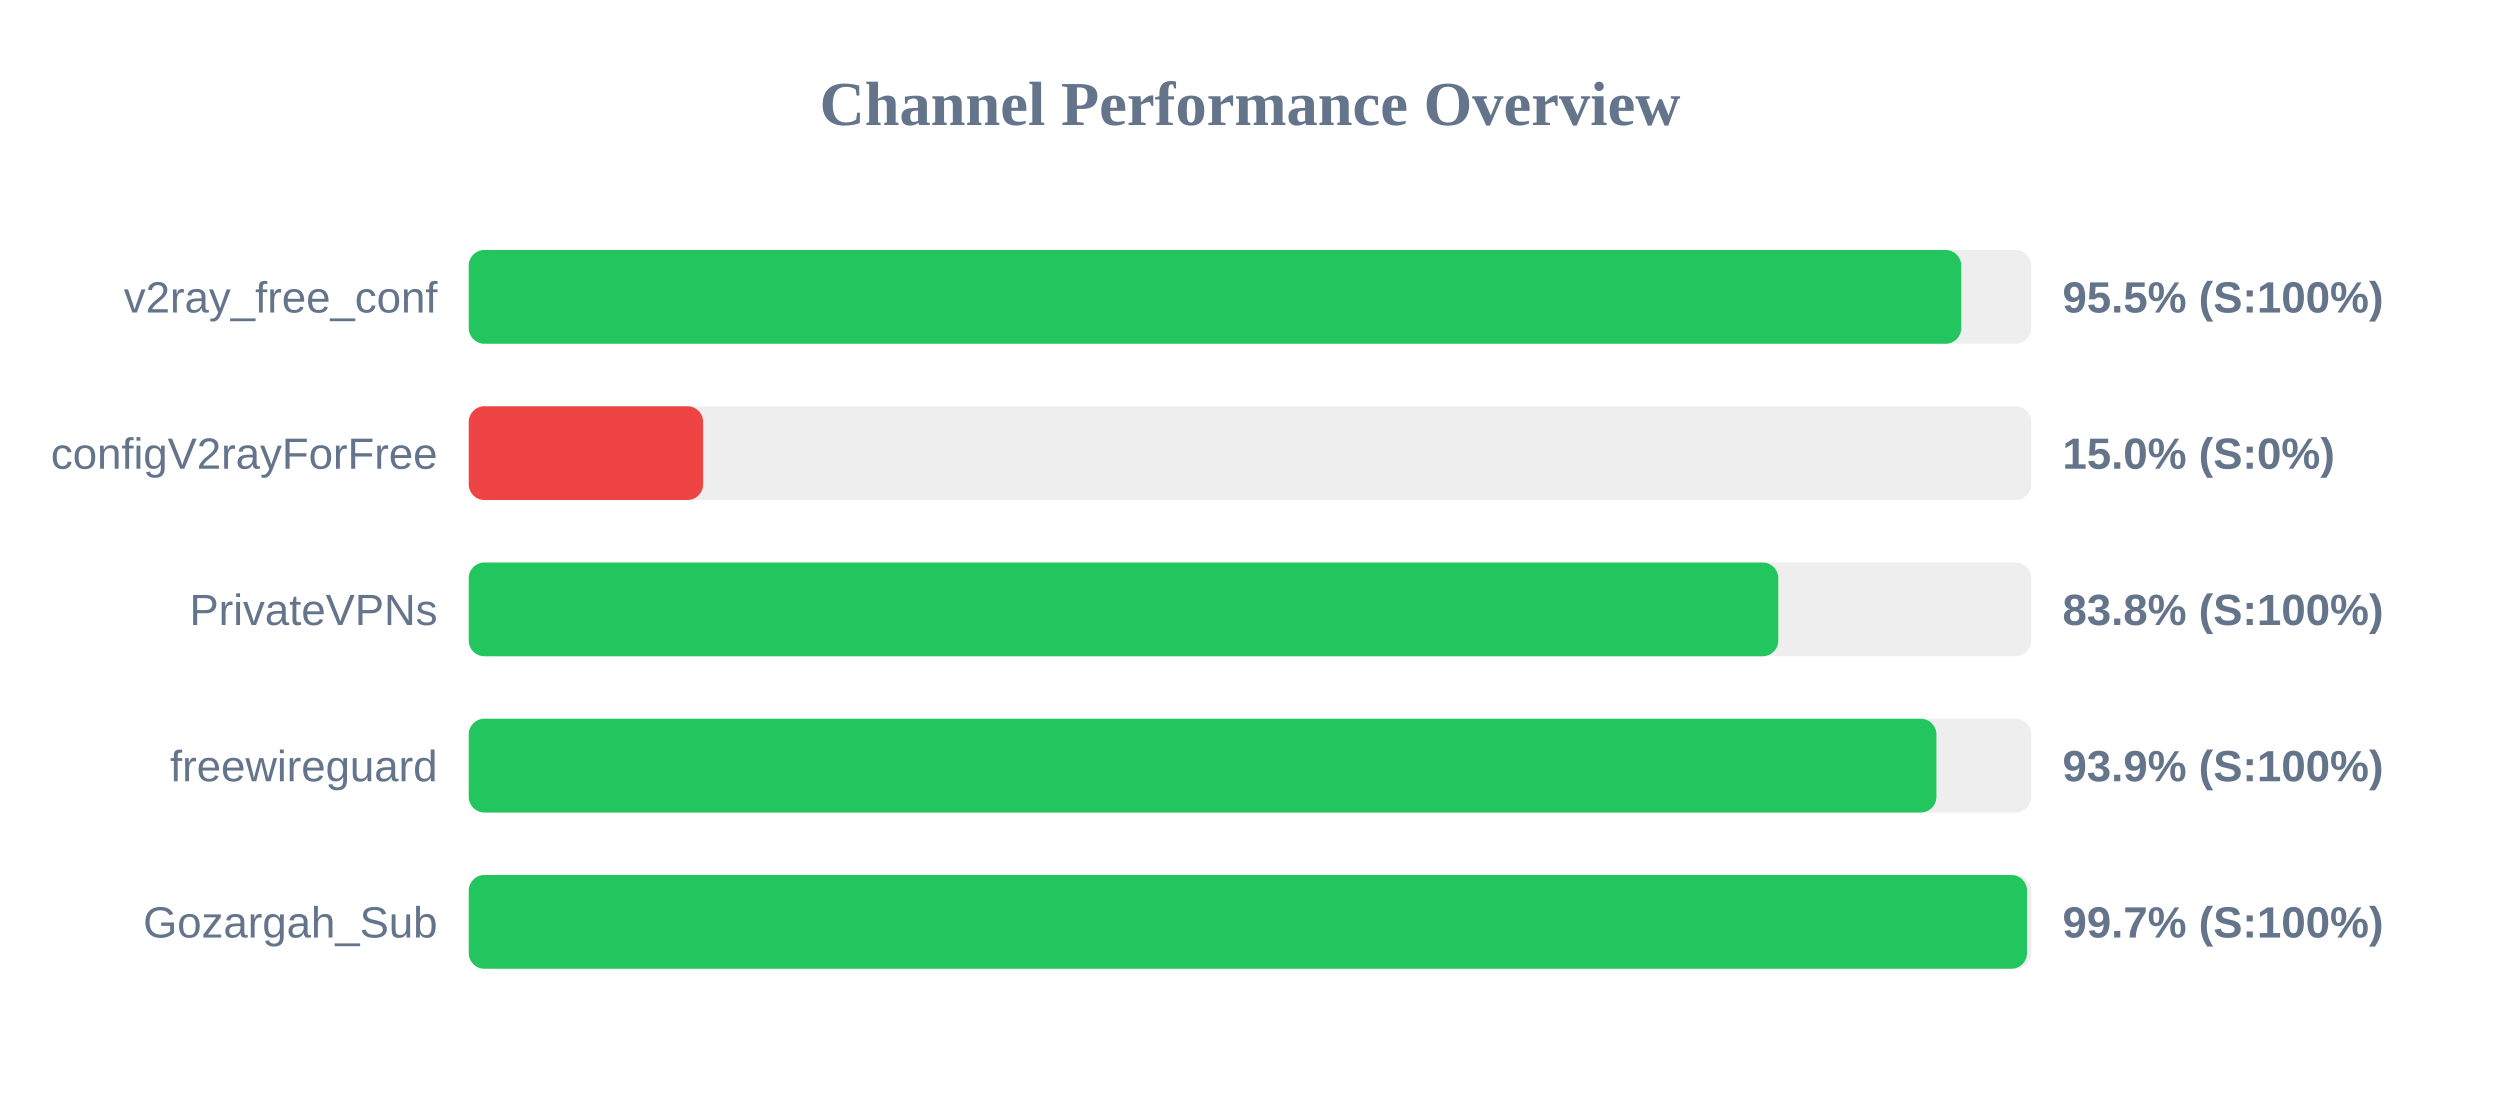
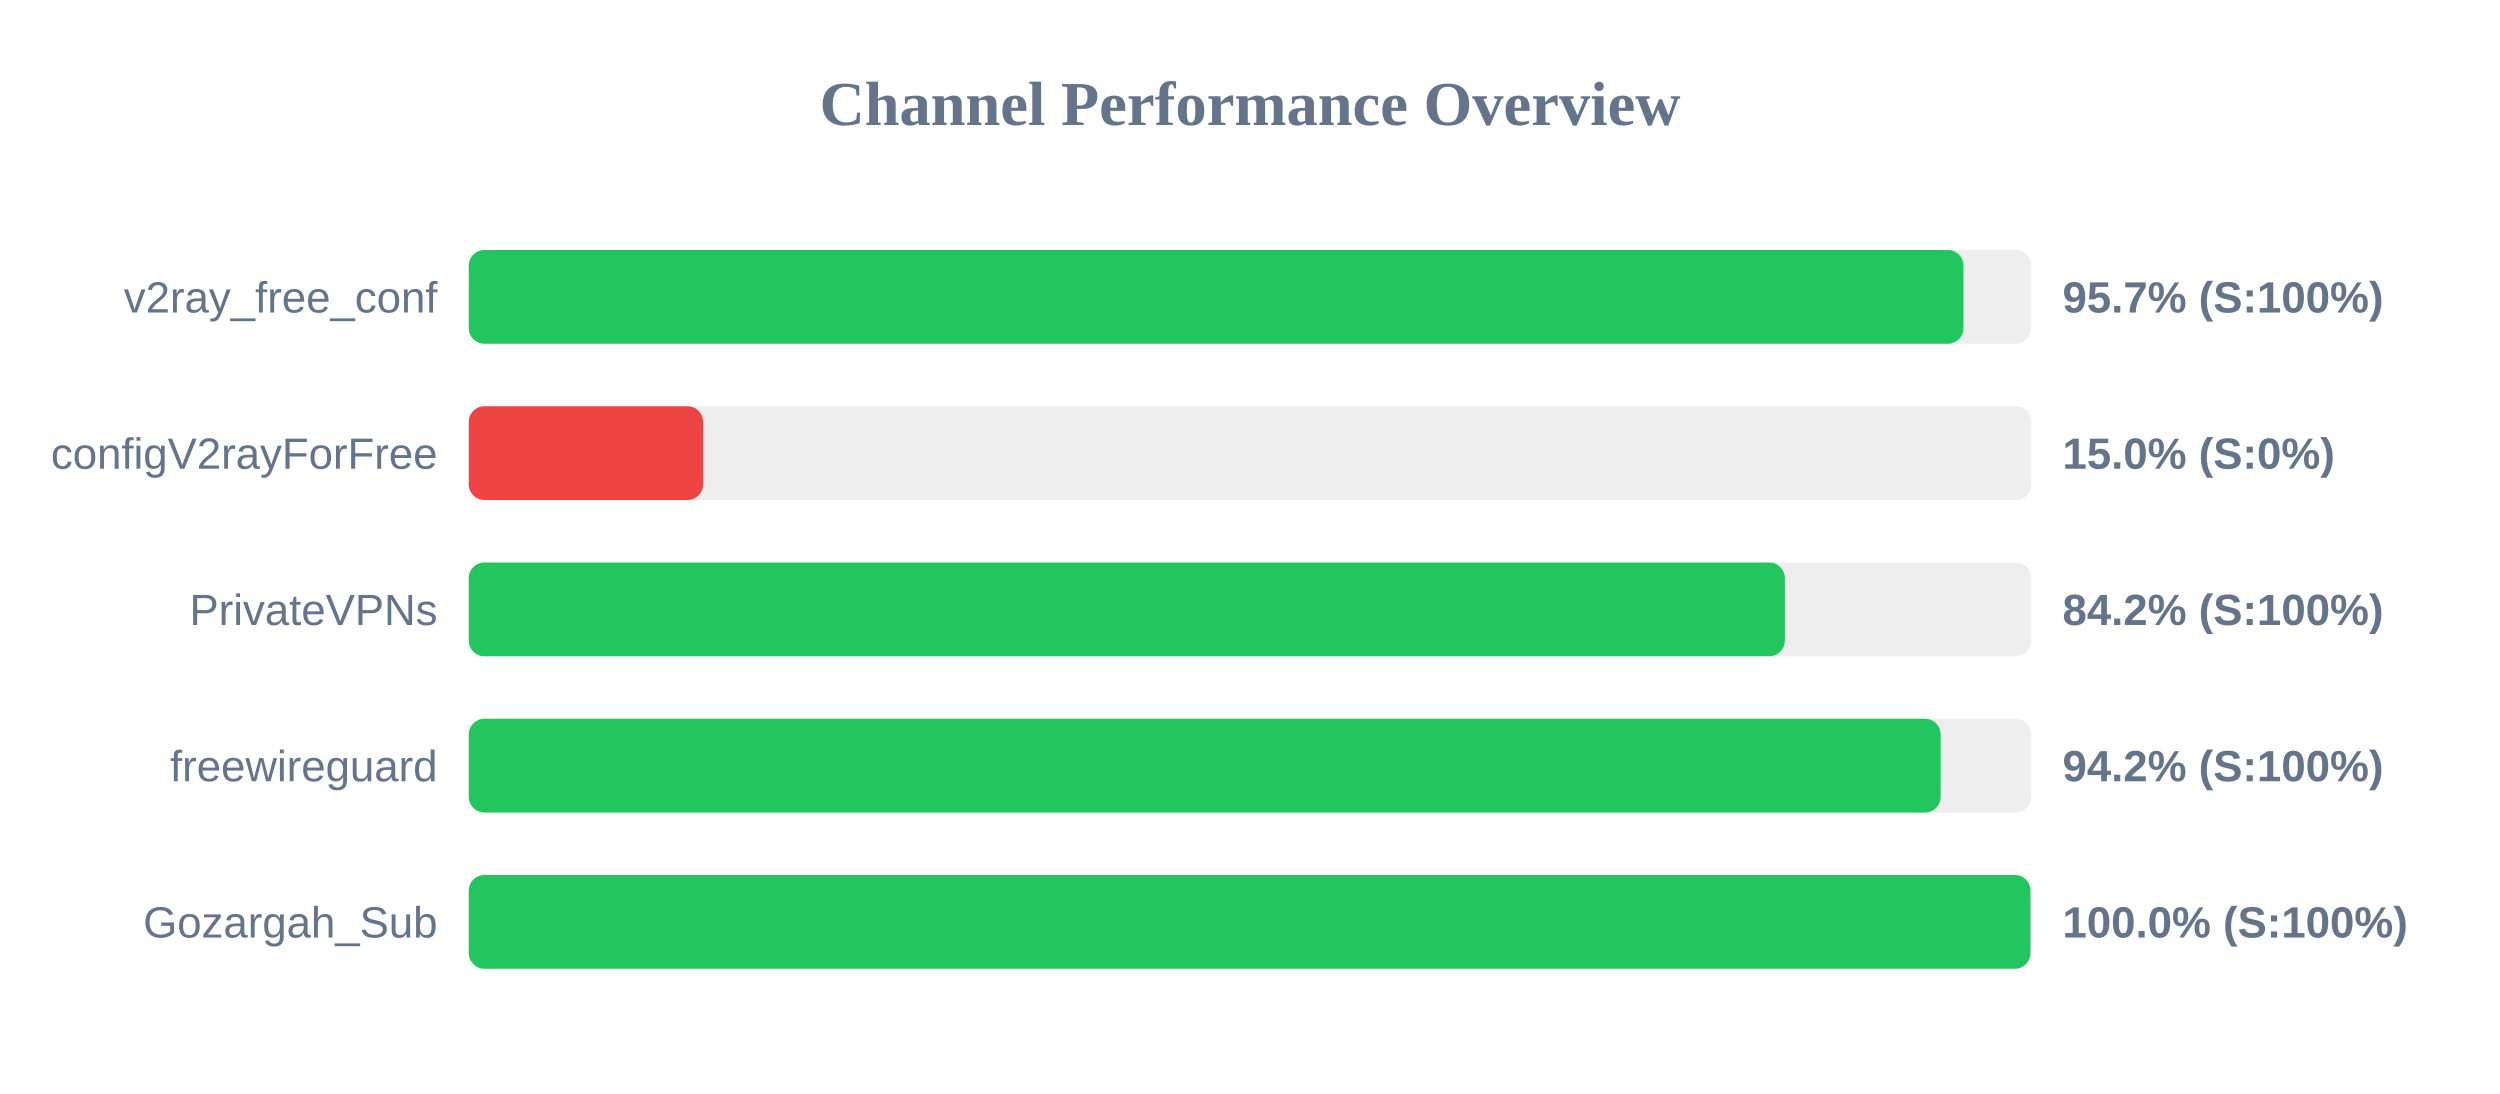
<svg xmlns="http://www.w3.org/2000/svg" width="800" height="350" version="1.1">
  <style>
        .row { font: 14px Arial; fill: #64748b; }
        .score { font: bold 14px Arial; fill: #64748b; }
    </style>
  <text x="400" y="40" text-anchor="middle" font-size="20px" font-weight="bold" fill="#64748b">Channel Performance Overview</text>
  <rect x="150" y="80" width="500" height="30" fill="#eee" rx="5" />
-   <rect x="150" y="80" width="477.6" height="30" fill="#22c55e" rx="5" />
+   <rect x="150" y="80" width="478.3" height="30" fill="#22c55e" rx="5" />
  <text x="140" y="100" text-anchor="end" class="row">v2ray_free_conf</text>
-   <text x="660" y="100" text-anchor="start" class="score">95.5% (S:100%)</text>
+   <text x="660" y="100" text-anchor="start" class="score">95.7% (S:100%)</text>
  <rect x="150" y="130" width="500" height="30" fill="#eee" rx="5" />
  <rect x="150" y="130" width="75.0" height="30" fill="#ef4444" rx="5" />
  <text x="140" y="150" text-anchor="end" class="row">configV2rayForFree</text>
  <text x="660" y="150" text-anchor="start" class="score">15.0% (S:0%)</text>
  <rect x="150" y="180" width="500" height="30" fill="#eee" rx="5" />
-   <rect x="150" y="180" width="419.05" height="30" fill="#22c55e" rx="5" />
+   <rect x="150" y="180" width="421.15" height="30" fill="#22c55e" rx="5" />
  <text x="140" y="200" text-anchor="end" class="row">PrivateVPNs</text>
-   <text x="660" y="200" text-anchor="start" class="score">83.8% (S:100%)</text>
+   <text x="660" y="200" text-anchor="start" class="score">84.2% (S:100%)</text>
  <rect x="150" y="230" width="500" height="30" fill="#eee" rx="5" />
-   <rect x="150" y="230" width="469.65" height="30" fill="#22c55e" rx="5" />
+   <rect x="150" y="230" width="471.0" height="30" fill="#22c55e" rx="5" />
  <text x="140" y="250" text-anchor="end" class="row">freewireguard</text>
-   <text x="660" y="250" text-anchor="start" class="score">93.9% (S:100%)</text>
+   <text x="660" y="250" text-anchor="start" class="score">94.2% (S:100%)</text>
  <rect x="150" y="280" width="500" height="30" fill="#eee" rx="5" />
-   <rect x="150" y="280" width="498.65" height="30" fill="#22c55e" rx="5" />
+   <rect x="150" y="280" width="499.75" height="30" fill="#22c55e" rx="5" />
  <text x="140" y="300" text-anchor="end" class="row">Gozargah_Sub</text>
-   <text x="660" y="300" text-anchor="start" class="score">99.7% (S:100%)</text>
+   <text x="660" y="300" text-anchor="start" class="score">100.0% (S:100%)</text>
</svg>
